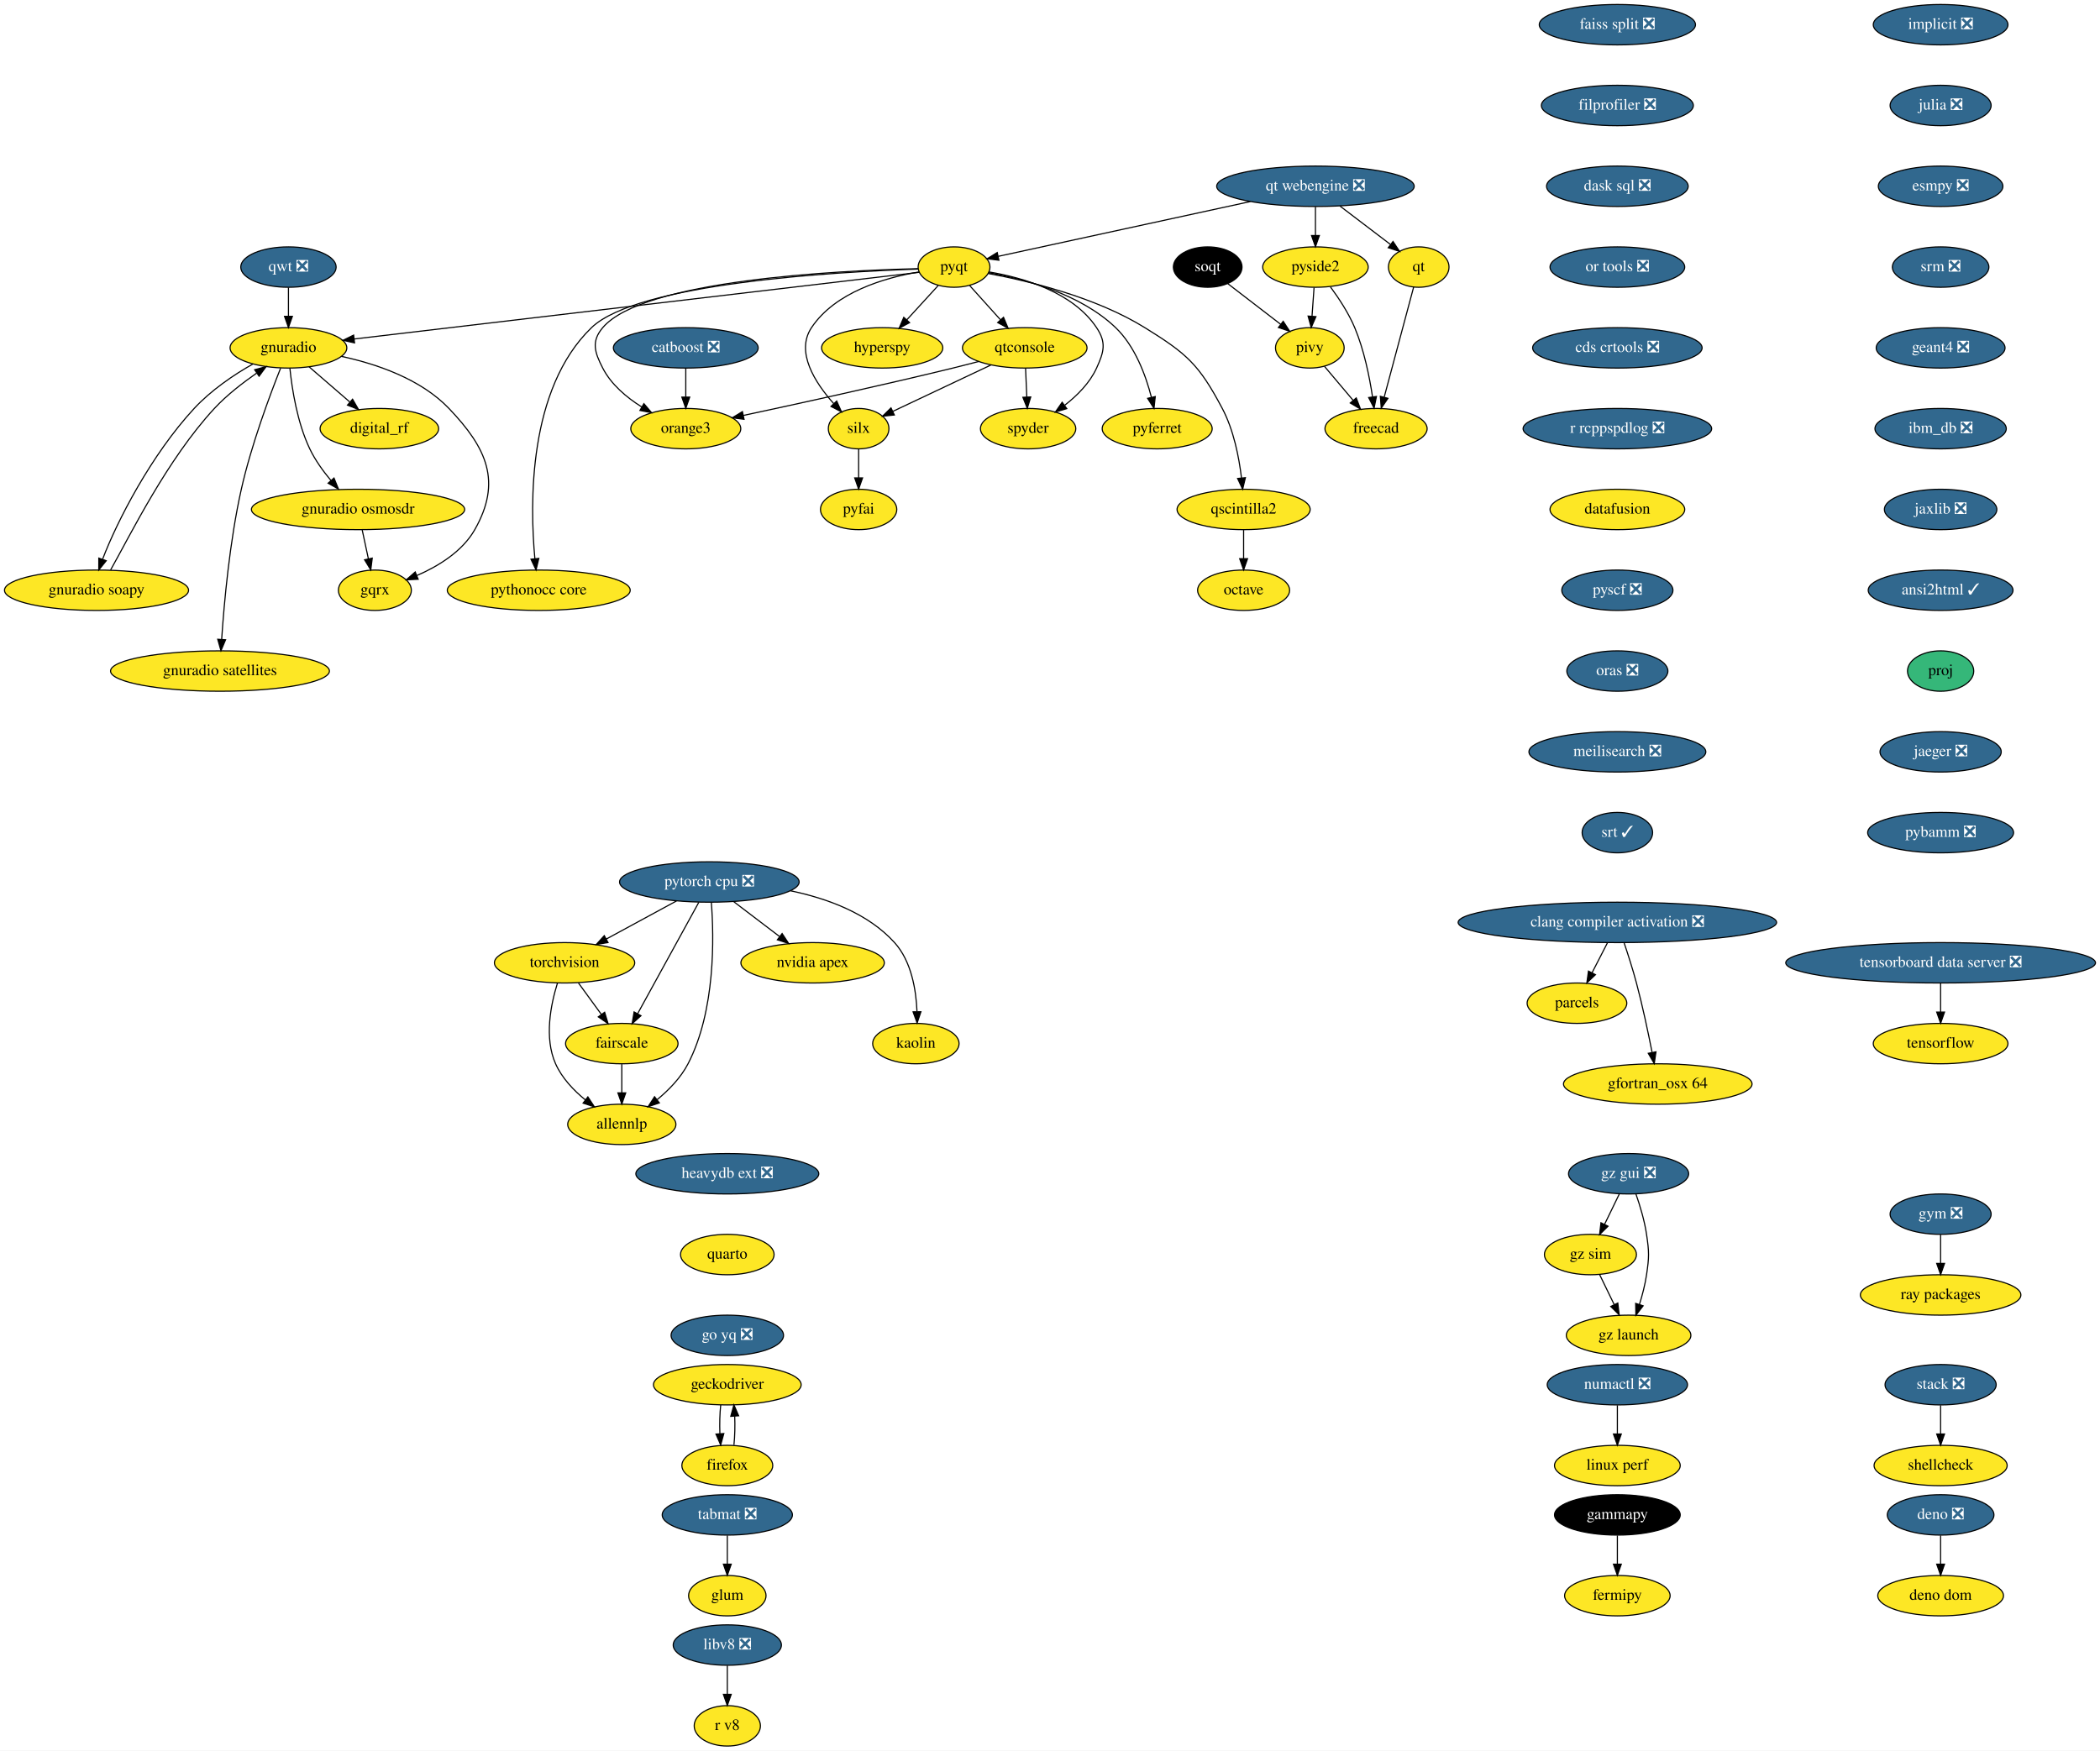
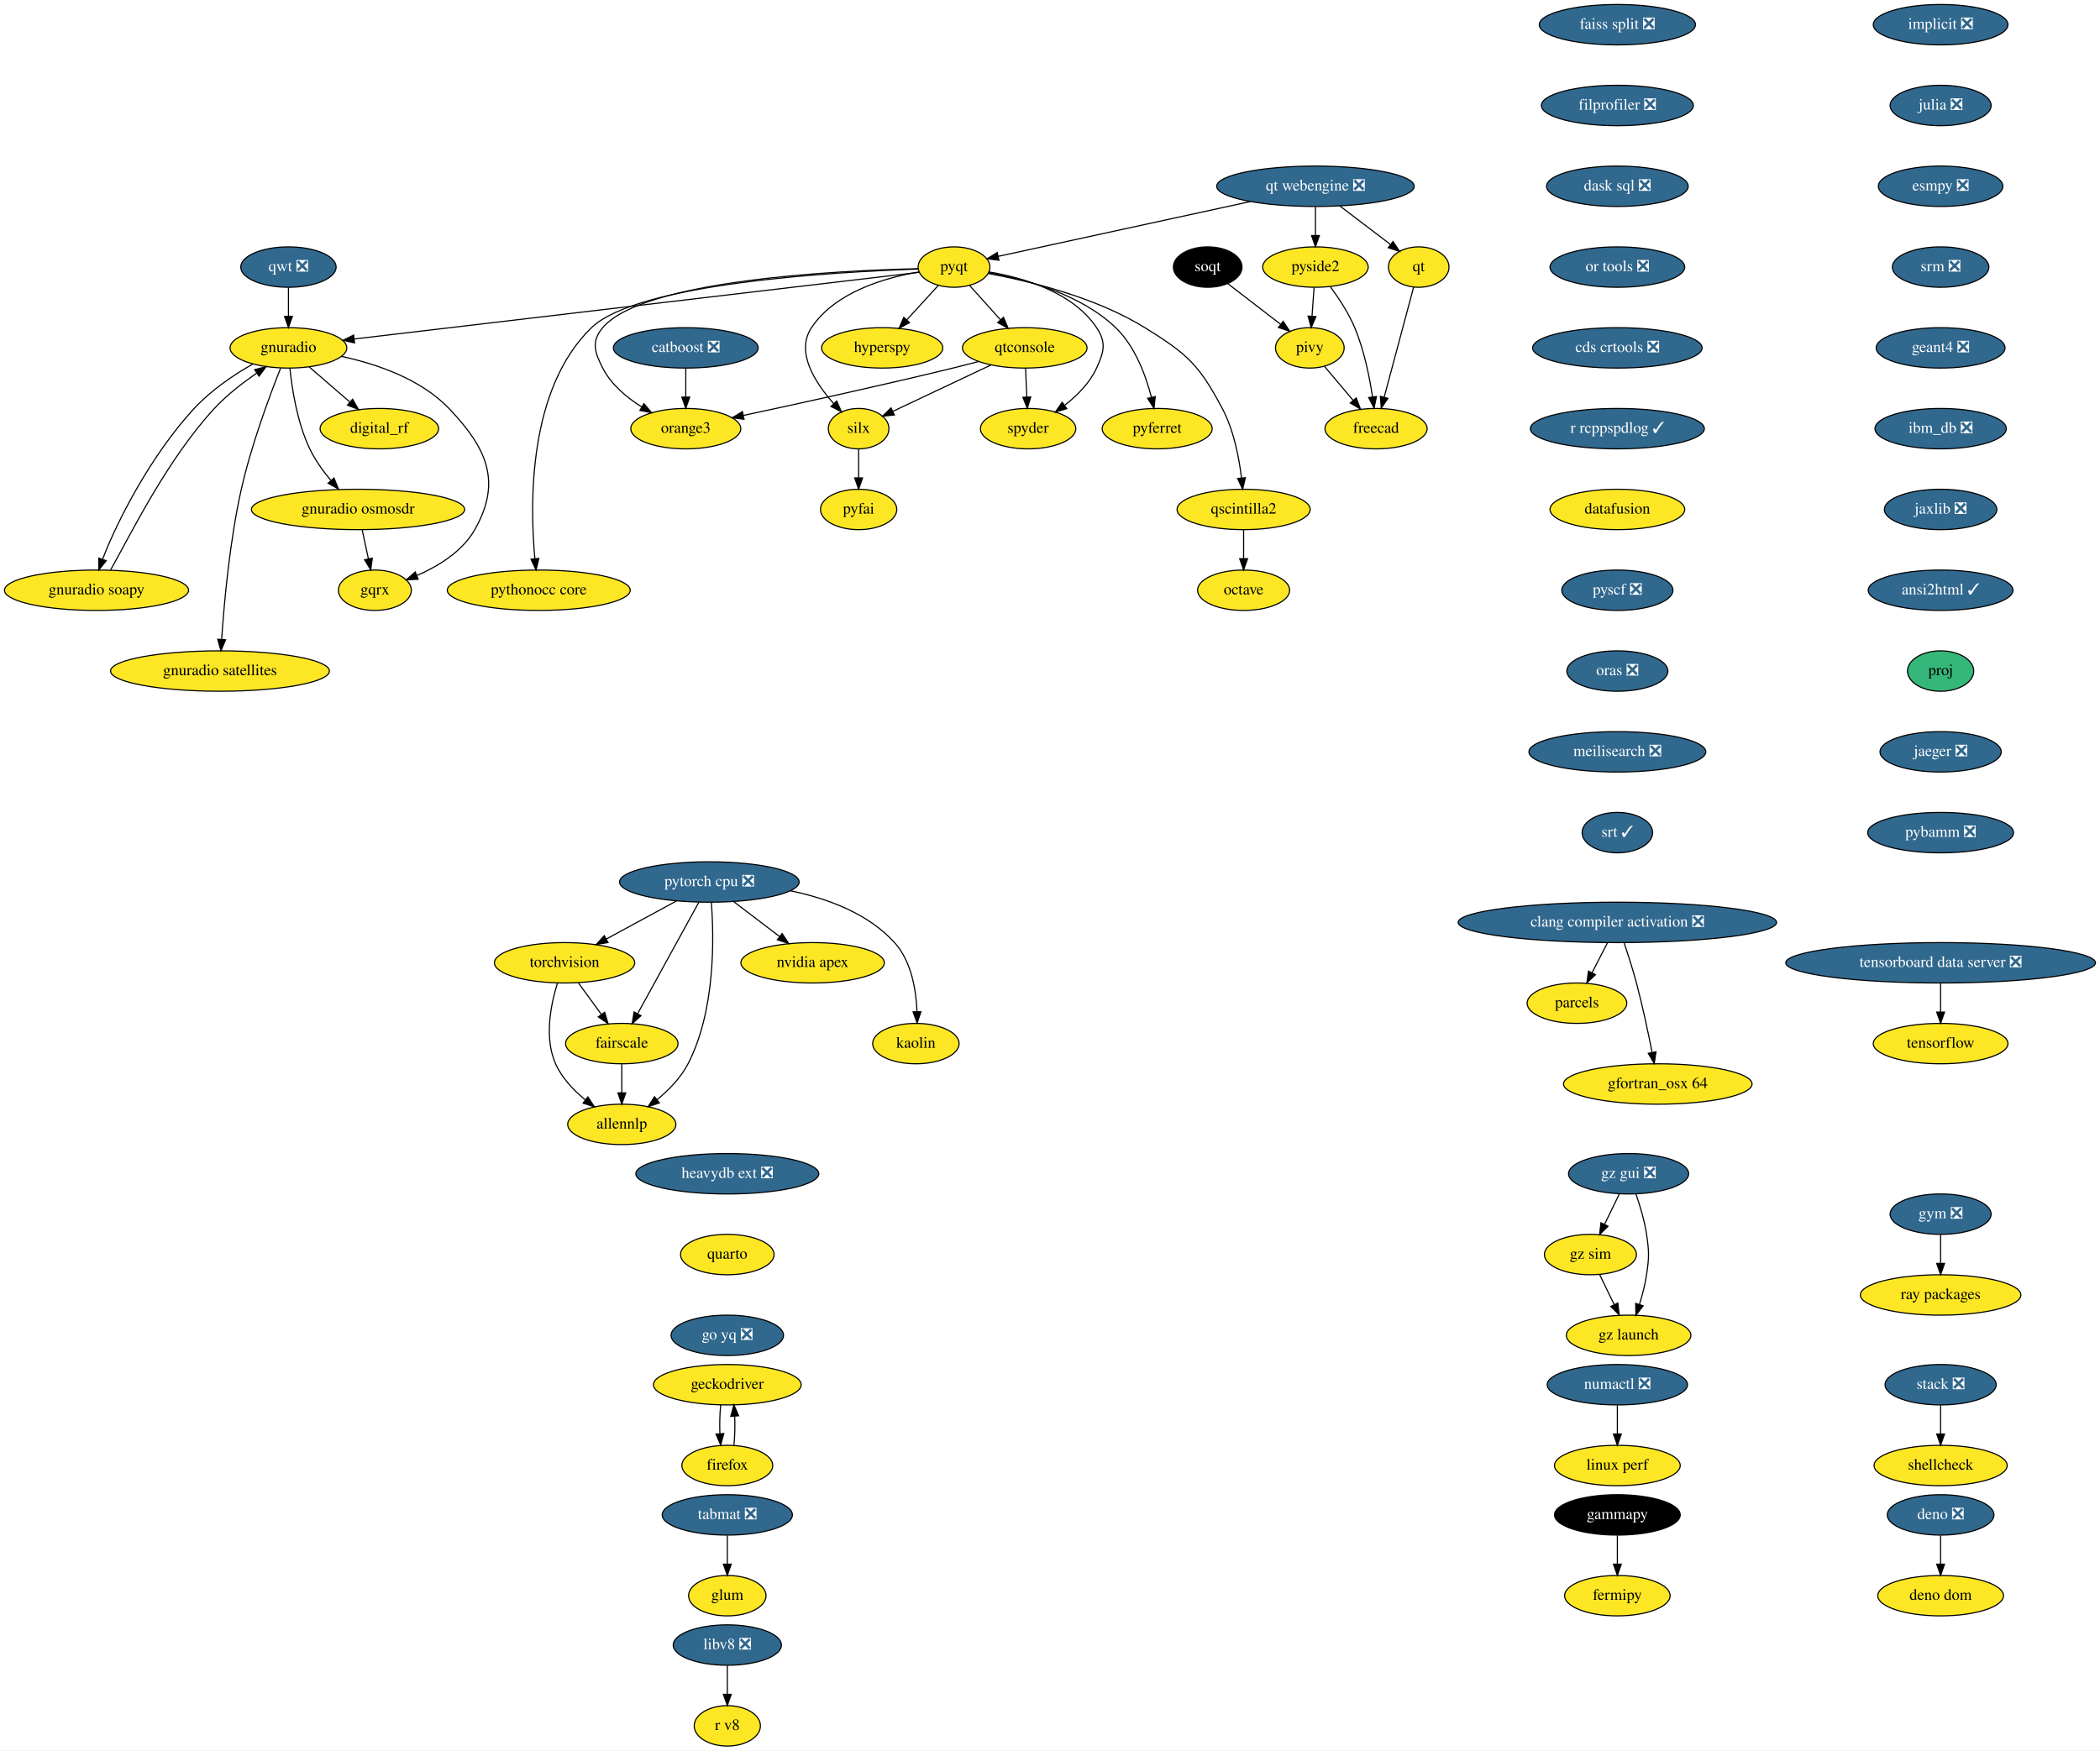
<svg xmlns="http://www.w3.org/2000/svg" xmlns:xlink="http://www.w3.org/1999/xlink" width="1871pt" height="1560pt" viewBox="0.00 0.00 1871.00 1560.00">
  <g id="graph0" class="graph" transform="scale(1 1) rotate(0) translate(4 1556)">
    <polygon fill="white" stroke="none" points="-4,4 -4,-1556 1867,-1556 1867,4 -4,4" />
    <g id="node1" class="node">
      <g id="a_node1">
        <a xlink:href="https://github.com/conda-forge/fermipy-feedstock" xlink:title="fermipy">
          <ellipse fill="#fde725" stroke="black" cx="1437" cy="-134" rx="47" ry="18" />
          <text text-anchor="middle" x="1437" y="-130.3" font-family="Times,serif" font-size="14.00">fermipy</text>
        </a>
      </g>
    </g>
    <g id="node2" class="node">
      <g id="a_node2">
        <a xlink:href="https://github.com/conda-forge/gammapy-feedstock" xlink:title="gammapy">
          <ellipse fill="#000000" stroke="black" cx="1437" cy="-206" rx="56" ry="18" />
          <text text-anchor="middle" x="1437" y="-202.3" font-family="Times,serif" font-size="14.00" fill="white">gammapy</text>
        </a>
      </g>
    </g>
    <g id="edge1" class="edge">
      <path fill="none" stroke="black" d="M1437,-187.7C1437,-179.98 1437,-170.71 1437,-162.11" />
      <polygon fill="black" stroke="black" points="1440.5,-162.1 1437,-152.1 1433.5,-162.1 1440.5,-162.1" />
    </g>
    <g id="node3" class="node">
      <g id="a_node3">
        <a xlink:href="https://github.com/conda-forge/hyperspy-feedstock" xlink:title="hyperspy">
          <ellipse fill="#fde725" stroke="black" cx="782" cy="-1246" rx="54" ry="18" />
          <text text-anchor="middle" x="782" y="-1242.3" font-family="Times,serif" font-size="14.00">hyperspy</text>
        </a>
      </g>
    </g>
    <g id="node4" class="node">
      <g id="a_node4">
        <a xlink:href="https://github.com/conda-forge/implicit-feedstock/pull/52" xlink:title="implicit ❎">
          <ellipse fill="#31688e" stroke="black" cx="1725" cy="-1534" rx="60" ry="18" />
          <text text-anchor="middle" x="1725" y="-1530.3" font-family="Times,serif" font-size="14.00" fill="white">implicit ❎</text>
        </a>
      </g>
    </g>
    <g id="node5" class="node">
      <g id="a_node5">
        <a xlink:href="https://github.com/conda-forge/julia-feedstock/pull/218" xlink:title="julia ❎">
          <ellipse fill="#31688e" stroke="black" cx="1725" cy="-1462" rx="45" ry="18" />
          <text text-anchor="middle" x="1725" y="-1458.3" font-family="Times,serif" font-size="14.00" fill="white">julia ❎</text>
        </a>
      </g>
    </g>
    <g id="node6" class="node">
      <g id="a_node6">
        <a xlink:href="https://github.com/conda-forge/esmpy-feedstock/pull/63" xlink:title="esmpy ❎">
          <ellipse fill="#31688e" stroke="black" cx="1725" cy="-1390" rx="55.49" ry="18" />
          <text text-anchor="middle" x="1725" y="-1386.3" font-family="Times,serif" font-size="14.00" fill="white">esmpy ❎</text>
        </a>
      </g>
    </g>
    <g id="node33" class="node">
      <g id="a_node33">
        <a xlink:href="https://github.com/conda-forge/srm-feedstock/pull/5" xlink:title="srm ❎">
          <ellipse fill="#31688e" stroke="black" cx="1725" cy="-1318" rx="43" ry="18" />
          <text text-anchor="middle" x="1725" y="-1314.3" font-family="Times,serif" font-size="14.00" fill="white">srm ❎</text>
        </a>
      </g>
    </g>
    <g id="node7" class="node">
      <g id="a_node7">
        <a xlink:href="https://github.com/conda-forge/octave-feedstock" xlink:title="octave">
          <ellipse fill="#fde725" stroke="black" cx="1104" cy="-1030" rx="41" ry="18" />
          <text text-anchor="middle" x="1104" y="-1026.3" font-family="Times,serif" font-size="14.00">octave</text>
        </a>
      </g>
    </g>
    <g id="node8" class="node">
      <g id="a_node8">
        <a xlink:href="https://github.com/conda-forge/orange3-feedstock" xlink:title="orange3">
          <ellipse fill="#fde725" stroke="black" cx="607" cy="-1174" rx="48.99" ry="18" />
          <text text-anchor="middle" x="607" y="-1170.3" font-family="Times,serif" font-size="14.00">orange3</text>
        </a>
      </g>
    </g>
    <g id="node9" class="node">
      <g id="a_node9">
        <a xlink:href="https://github.com/conda-forge/parcels-feedstock" xlink:title="parcels">
          <ellipse fill="#fde725" stroke="black" cx="1401" cy="-662" rx="44.39" ry="18" />
          <text text-anchor="middle" x="1401" y="-658.3" font-family="Times,serif" font-size="14.00">parcels</text>
        </a>
      </g>
    </g>
    <g id="node10" class="node">
      <g id="a_node10">
        <a xlink:href="https://github.com/conda-forge/pyfai-feedstock" xlink:title="pyfai">
          <ellipse fill="#fde725" stroke="black" cx="761" cy="-1102" rx="34" ry="18" />
          <text text-anchor="middle" x="761" y="-1098.3" font-family="Times,serif" font-size="14.00">pyfai</text>
        </a>
      </g>
    </g>
    <g id="node11" class="node">
      <g id="a_node11">
        <a xlink:href="https://github.com/conda-forge/pyferret-feedstock" xlink:title="pyferret">
          <ellipse fill="#fde725" stroke="black" cx="1027" cy="-1174" rx="48.99" ry="18" />
          <text text-anchor="middle" x="1027" y="-1170.3" font-family="Times,serif" font-size="14.00">pyferret</text>
        </a>
      </g>
    </g>
    <g id="node12" class="node">
      <g id="a_node12">
        <a xlink:href="https://github.com/conda-forge/pyqt-feedstock" xlink:title="pyqt">
          <ellipse fill="#fde725" stroke="black" cx="846" cy="-1318" rx="32" ry="18" />
          <text text-anchor="middle" x="846" y="-1314.3" font-family="Times,serif" font-size="14.00">pyqt</text>
        </a>
      </g>
    </g>
    <g id="edge4" class="edge">
      <path fill="none" stroke="black" d="M831.8,-1301.46C823.58,-1292.48 813.07,-1280.98 803.82,-1270.87" />
      <polygon fill="black" stroke="black" points="806.39,-1268.49 797.06,-1263.47 801.22,-1273.21 806.39,-1268.49" />
    </g>
    <g id="edge5" class="edge">
      <path fill="none" stroke="black" d="M814.09,-1316.58C741.74,-1314.87 568.79,-1306.36 533,-1264 522.67,-1251.78 525.69,-1242.23 533,-1228 540.52,-1213.36 554.18,-1201.85 567.73,-1193.36" />
      <polygon fill="black" stroke="black" points="569.68,-1196.28 576.55,-1188.21 566.15,-1190.23 569.68,-1196.28" />
    </g>
    <g id="edge6" class="edge">
      <path fill="none" stroke="black" d="M876.8,-1313C908.86,-1307.33 958.67,-1294.06 990,-1264 1007.3,-1247.4 1016.82,-1221.51 1021.86,-1201.93" />
      <polygon fill="black" stroke="black" points="1025.29,-1202.6 1024.15,-1192.07 1018.48,-1201.01 1025.29,-1202.6" />
    </g>
    <g id="node13" class="node">
      <g id="a_node13">
        <a xlink:href="https://github.com/conda-forge/qscintilla2-feedstock" xlink:title="qscintilla2">
          <ellipse fill="#fde725" stroke="black" cx="1104" cy="-1102" rx="59.29" ry="18" />
          <text text-anchor="middle" x="1104" y="-1098.3" font-family="Times,serif" font-size="14.00">qscintilla2</text>
        </a>
      </g>
    </g>
    <g id="edge7" class="edge">
      <path fill="none" stroke="black" d="M876.48,-1312.27C912.08,-1305.71 971.71,-1291.42 1016,-1264 1053.68,-1240.67 1064.25,-1231.16 1085,-1192 1095.2,-1172.74 1099.93,-1148.4 1102.11,-1130.04" />
      <polygon fill="black" stroke="black" points="1105.6,-1130.31 1103.13,-1120.01 1098.64,-1129.61 1105.6,-1130.31" />
    </g>
    <g id="node14" class="node">
      <g id="a_node14">
        <a xlink:href="https://github.com/conda-forge/qtconsole-feedstock" xlink:title="qtconsole">
          <ellipse fill="#fde725" stroke="black" cx="909" cy="-1246" rx="55.49" ry="18" />
          <text text-anchor="middle" x="909" y="-1242.3" font-family="Times,serif" font-size="14.00">qtconsole</text>
        </a>
      </g>
    </g>
    <g id="edge8" class="edge">
      <path fill="none" stroke="black" d="M859.98,-1301.46C867.99,-1292.57 878.22,-1281.21 887.25,-1271.16" />
      <polygon fill="black" stroke="black" points="890.09,-1273.24 894.18,-1263.47 884.89,-1268.56 890.09,-1273.24" />
    </g>
    <g id="node15" class="node">
      <g id="a_node15">
        <a xlink:href="https://github.com/conda-forge/silx-feedstock" xlink:title="silx">
          <ellipse fill="#fde725" stroke="black" cx="761" cy="-1174" rx="27" ry="18" />
          <text text-anchor="middle" x="761" y="-1170.3" font-family="Times,serif" font-size="14.00">silx</text>
        </a>
      </g>
    </g>
    <g id="edge9" class="edge">
      <path fill="none" stroke="black" d="M814.76,-1313.65C784.51,-1308.56 740.2,-1295.81 719,-1264 704.58,-1242.35 722.16,-1214.97 738.79,-1196.34" />
      <polygon fill="black" stroke="black" points="741.46,-1198.61 745.76,-1188.93 736.36,-1193.81 741.46,-1198.61" />
    </g>
    <g id="node16" class="node">
      <g id="a_node16">
        <a xlink:href="https://github.com/conda-forge/spyder-feedstock" xlink:title="spyder">
          <ellipse fill="#fde725" stroke="black" cx="912" cy="-1174" rx="42.49" ry="18" />
          <text text-anchor="middle" x="912" y="-1170.3" font-family="Times,serif" font-size="14.00">spyder</text>
        </a>
      </g>
    </g>
    <g id="edge10" class="edge">
      <path fill="none" stroke="black" d="M877.24,-1313.65C907.49,-1308.56 951.8,-1295.81 973,-1264 981.87,-1250.68 979.64,-1242.56 973,-1228 966.97,-1214.78 955.83,-1203.58 944.71,-1194.93" />
      <polygon fill="black" stroke="black" points="946.44,-1191.86 936.29,-1188.82 942.33,-1197.52 946.44,-1191.86" />
    </g>
    <g id="node17" class="node">
      <g id="a_node17">
        <a xlink:href="https://github.com/conda-forge/gnuradio-feedstock" xlink:title="gnuradio">
          <ellipse fill="#fde725" stroke="black" cx="253" cy="-1246" rx="52" ry="18" />
          <text text-anchor="middle" x="253" y="-1242.3" font-family="Times,serif" font-size="14.00">gnuradio</text>
        </a>
      </g>
    </g>
    <g id="edge11" class="edge">
      <path fill="none" stroke="black" d="M814.95,-1313.34C720.5,-1302.19 435.51,-1268.54 311.6,-1253.92" />
      <polygon fill="black" stroke="black" points="311.88,-1250.43 301.54,-1252.73 311.06,-1257.38 311.88,-1250.43" />
    </g>
    <g id="node18" class="node">
      <g id="a_node18">
        <a xlink:href="https://github.com/conda-forge/pythonocc-core-feedstock" xlink:title="pythonocc core">
          <ellipse fill="#fde725" stroke="black" cx="476" cy="-1030" rx="81.49" ry="18" />
          <text text-anchor="middle" x="476" y="-1026.3" font-family="Times,serif" font-size="14.00">pythonocc core</text>
        </a>
      </g>
    </g>
    <g id="edge12" class="edge">
      <path fill="none" stroke="black" d="M813.92,-1316.22C740.66,-1313.76 564.21,-1303.74 523,-1264 466.38,-1209.41 468.02,-1106.96 472.55,-1058.17" />
      <polygon fill="black" stroke="black" points="476.05,-1058.38 473.6,-1048.07 469.08,-1057.65 476.05,-1058.38" />
    </g>
    <g id="edge13" class="edge">
      <path fill="none" stroke="black" d="M1104,-1083.7C1104,-1075.98 1104,-1066.71 1104,-1058.11" />
      <polygon fill="black" stroke="black" points="1107.5,-1058.1 1104,-1048.1 1100.5,-1058.1 1107.5,-1058.1" />
    </g>
    <g id="edge14" class="edge">
      <path fill="none" stroke="black" d="M868.09,-1233.87C860.43,-1231.86 852.48,-1229.83 845,-1228 780.88,-1212.35 706.59,-1196.11 658.29,-1185.79" />
      <polygon fill="black" stroke="black" points="658.9,-1182.35 648.39,-1183.69 657.45,-1189.19 658.9,-1182.35" />
    </g>
    <g id="edge15" class="edge">
      <path fill="none" stroke="black" d="M879.05,-1230.83C853.59,-1218.79 817.18,-1201.57 791.54,-1189.45" />
      <polygon fill="black" stroke="black" points="792.83,-1186.18 782.29,-1185.07 789.84,-1192.51 792.83,-1186.18" />
    </g>
    <g id="edge16" class="edge">
      <path fill="none" stroke="black" d="M909.74,-1227.7C910.07,-1219.98 910.47,-1210.71 910.84,-1202.11" />
      <polygon fill="black" stroke="black" points="914.34,-1202.25 911.27,-1192.1 907.34,-1201.95 914.34,-1202.25" />
    </g>
    <g id="edge17" class="edge">
      <path fill="none" stroke="black" d="M761,-1155.7C761,-1147.98 761,-1138.71 761,-1130.11" />
      <polygon fill="black" stroke="black" points="764.5,-1130.1 761,-1120.1 757.5,-1130.1 764.5,-1130.1" />
    </g>
    <g id="node19" class="node">
      <g id="a_node19">
        <a xlink:href="https://github.com/conda-forge/digital_rf-feedstock" xlink:title="digital_rf">
          <ellipse fill="#fde725" stroke="black" cx="334" cy="-1174" rx="52.79" ry="18" />
          <text text-anchor="middle" x="334" y="-1170.3" font-family="Times,serif" font-size="14.00">digital_rf</text>
        </a>
      </g>
    </g>
    <g id="edge18" class="edge">
      <path fill="none" stroke="black" d="M271.38,-1229.12C282.07,-1219.87 295.74,-1208.07 307.57,-1197.84" />
      <polygon fill="black" stroke="black" points="310.13,-1200.25 315.41,-1191.06 305.56,-1194.95 310.13,-1200.25" />
    </g>
    <g id="node20" class="node">
      <g id="a_node20">
        <a xlink:href="https://github.com/conda-forge/gnuradio-osmosdr-feedstock" xlink:title="gnuradio osmosdr">
          <ellipse fill="#fde725" stroke="black" cx="315" cy="-1102" rx="95" ry="18" />
          <text text-anchor="middle" x="315" y="-1098.3" font-family="Times,serif" font-size="14.00">gnuradio osmosdr</text>
        </a>
      </g>
    </g>
    <g id="edge19" class="edge">
      <path fill="none" stroke="black" d="M254.27,-1227.84C256.17,-1209.33 260.82,-1179.38 272,-1156 276.8,-1145.95 283.87,-1136.14 290.9,-1127.75" />
      <polygon fill="black" stroke="black" points="293.58,-1129.99 297.55,-1120.17 288.32,-1125.38 293.58,-1129.99" />
    </g>
    <g id="node21" class="node">
      <g id="a_node21">
        <a xlink:href="https://github.com/conda-forge/gnuradio-soapy-feedstock" xlink:title="gnuradio soapy">
          <ellipse fill="#fde725" stroke="black" cx="82" cy="-1030" rx="82" ry="18" />
          <text text-anchor="middle" x="82" y="-1026.3" font-family="Times,serif" font-size="14.00">gnuradio soapy</text>
        </a>
      </g>
    </g>
    <g id="edge20" class="edge">
      <path fill="none" stroke="black" d="M221.44,-1231.68C204.27,-1222.08 183.84,-1208.03 169,-1192 130.74,-1150.66 100.33,-1091.62 87.43,-1057.71" />
      <polygon fill="black" stroke="black" points="90.64,-1056.3 84,-1048.04 84.04,-1058.64 90.64,-1056.3" />
    </g>
    <g id="node22" class="node">
      <g id="a_node22">
        <a xlink:href="https://github.com/conda-forge/gqrx-feedstock" xlink:title="gqrx">
          <ellipse fill="#fde725" stroke="black" cx="330" cy="-1030" rx="32.5" ry="18" />
          <text text-anchor="middle" x="330" y="-1026.3" font-family="Times,serif" font-size="14.00">gqrx</text>
        </a>
      </g>
    </g>
    <g id="edge21" class="edge">
      <path fill="none" stroke="black" d="M300.39,-1238.37C331.47,-1231.66 370.85,-1218.32 396,-1192 429.9,-1156.51 443.25,-1126.67 419,-1084 407.9,-1064.47 386.45,-1051.38 367.38,-1043.1" />
      <polygon fill="black" stroke="black" points="368.57,-1039.8 357.99,-1039.3 365.95,-1046.29 368.57,-1039.8" />
    </g>
    <g id="node23" class="node">
      <g id="a_node23">
        <a xlink:href="https://github.com/conda-forge/gnuradio-satellites-feedstock" xlink:title="gnuradio satellites">
          <ellipse fill="#fde725" stroke="black" cx="192" cy="-958" rx="97.5" ry="18" />
          <text text-anchor="middle" x="192" y="-954.3" font-family="Times,serif" font-size="14.00">gnuradio satellites</text>
        </a>
      </g>
    </g>
    <g id="edge22" class="edge">
      <path fill="none" stroke="black" d="M246.01,-1227.93C236.56,-1204.16 219.88,-1159.54 211,-1120 200.59,-1073.61 195.64,-1018.35 193.49,-986.12" />
      <polygon fill="black" stroke="black" points="196.98,-985.88 192.86,-976.12 189.99,-986.32 196.98,-985.88" />
    </g>
    <g id="edge52" class="edge">
      <path fill="none" stroke="black" d="M318.71,-1083.7C320.36,-1075.98 322.35,-1066.71 324.19,-1058.11" />
      <polygon fill="black" stroke="black" points="327.66,-1058.62 326.33,-1048.1 320.82,-1057.15 327.66,-1058.62" />
    </g>
    <g id="edge53" class="edge">
      <path fill="none" stroke="black" d="M94.52,-1048.04C112.12,-1079.21 144.78,-1146.38 187,-1192 198.09,-1203.98 212.3,-1214.85 224.79,-1223.59" />
      <polygon fill="black" stroke="black" points="222.88,-1226.52 233.1,-1229.29 226.83,-1220.75 222.88,-1226.52" />
    </g>
    <g id="node24" class="node">
      <g id="a_node24">
        <a xlink:href="https://github.com/conda-forge/qt-feedstock" xlink:title="qt">
          <ellipse fill="#fde725" stroke="black" cx="1260" cy="-1318" rx="27" ry="18" />
          <text text-anchor="middle" x="1260" y="-1314.3" font-family="Times,serif" font-size="14.00">qt</text>
        </a>
      </g>
    </g>
    <g id="node25" class="node">
      <g id="a_node25">
        <a xlink:href="https://github.com/conda-forge/freecad-feedstock" xlink:title="freecad">
          <ellipse fill="#fde725" stroke="black" cx="1222" cy="-1174" rx="45.5" ry="18" />
          <text text-anchor="middle" x="1222" y="-1170.3" font-family="Times,serif" font-size="14.00">freecad</text>
        </a>
      </g>
    </g>
    <g id="edge23" class="edge">
      <path fill="none" stroke="black" d="M1255.49,-1300.15C1249.01,-1275.94 1237,-1231.05 1229.26,-1202.13" />
      <polygon fill="black" stroke="black" points="1232.59,-1201.02 1226.62,-1192.27 1225.83,-1202.83 1232.59,-1201.02" />
    </g>
    <g id="node26" class="node">
      <g id="a_node26">
        <a xlink:href="https://github.com/conda-forge/stack-feedstock/pull/35" xlink:title="stack ❎">
          <ellipse fill="#31688e" stroke="black" cx="1725" cy="-322" rx="49.5" ry="18" />
          <text text-anchor="middle" x="1725" y="-318.3" font-family="Times,serif" font-size="14.00" fill="white">stack ❎</text>
        </a>
      </g>
    </g>
    <g id="node27" class="node">
      <g id="a_node27">
        <a xlink:href="https://github.com/conda-forge/shellcheck-feedstock" xlink:title="shellcheck">
          <ellipse fill="#fde725" stroke="black" cx="1725" cy="-250" rx="59.29" ry="18" />
          <text text-anchor="middle" x="1725" y="-246.3" font-family="Times,serif" font-size="14.00">shellcheck</text>
        </a>
      </g>
    </g>
    <g id="edge24" class="edge">
      <path fill="none" stroke="black" d="M1725,-303.7C1725,-295.98 1725,-286.71 1725,-278.11" />
      <polygon fill="black" stroke="black" points="1728.5,-278.1 1725,-268.1 1721.5,-278.1 1728.5,-278.1" />
    </g>
    <g id="node28" class="node">
      <g id="a_node28">
        <a xlink:href="https://github.com/conda-forge/torchvision-feedstock" xlink:title="torchvision">
          <ellipse fill="#fde725" stroke="black" cx="499" cy="-698" rx="62.5" ry="18" />
          <text text-anchor="middle" x="499" y="-694.3" font-family="Times,serif" font-size="14.00">torchvision</text>
        </a>
      </g>
    </g>
    <g id="node29" class="node">
      <g id="a_node29">
        <a xlink:href="https://github.com/conda-forge/allennlp-feedstock" xlink:title="allennlp">
          <ellipse fill="#fde725" stroke="black" cx="550" cy="-554" rx="48.19" ry="18" />
          <text text-anchor="middle" x="550" y="-550.3" font-family="Times,serif" font-size="14.00">allennlp</text>
        </a>
      </g>
    </g>
    <g id="edge25" class="edge">
      <path fill="none" stroke="black" d="M492.63,-679.78C486.84,-661.23 480.64,-631.24 491,-608 496.68,-595.27 507.08,-584.33 517.6,-575.74" />
      <polygon fill="black" stroke="black" points="519.76,-578.5 525.58,-569.64 515.51,-572.93 519.76,-578.5" />
    </g>
    <g id="node30" class="node">
      <g id="a_node30">
        <a xlink:href="https://github.com/conda-forge/fairscale-feedstock" xlink:title="fairscale">
          <ellipse fill="#fde725" stroke="black" cx="550" cy="-626" rx="50.09" ry="18" />
          <text text-anchor="middle" x="550" y="-622.3" font-family="Times,serif" font-size="14.00">fairscale</text>
        </a>
      </g>
    </g>
    <g id="edge26" class="edge">
      <path fill="none" stroke="black" d="M511.35,-680.05C517.48,-671.63 525.02,-661.28 531.81,-651.97" />
      <polygon fill="black" stroke="black" points="534.71,-653.93 537.77,-643.79 529.05,-649.81 534.71,-653.93" />
    </g>
    <g id="edge27" class="edge">
      <path fill="none" stroke="black" d="M550,-607.7C550,-599.98 550,-590.71 550,-582.11" />
      <polygon fill="black" stroke="black" points="553.5,-582.1 550,-572.1 546.5,-582.1 553.5,-582.1" />
    </g>
    <g id="node31" class="node">
      <g id="a_node31">
        <a xlink:href="https://github.com/conda-forge/qwt-feedstock/pull/41" xlink:title="qwt ❎">
          <ellipse fill="#31688e" stroke="black" cx="253" cy="-1318" rx="42.49" ry="18" />
          <text text-anchor="middle" x="253" y="-1314.3" font-family="Times,serif" font-size="14.00" fill="white">qwt ❎</text>
        </a>
      </g>
    </g>
    <g id="edge28" class="edge">
      <path fill="none" stroke="black" d="M253,-1299.7C253,-1291.98 253,-1282.71 253,-1274.11" />
      <polygon fill="black" stroke="black" points="256.5,-1274.1 253,-1264.1 249.5,-1274.1 256.5,-1274.1" />
    </g>
    <g id="node32" class="node">
      <g id="a_node32">
        <a xlink:href="https://github.com/conda-forge/pivy-feedstock" xlink:title="pivy">
          <ellipse fill="#fde725" stroke="black" cx="1163" cy="-1246" rx="30.59" ry="18" />
          <text text-anchor="middle" x="1163" y="-1242.3" font-family="Times,serif" font-size="14.00">pivy</text>
        </a>
      </g>
    </g>
    <g id="edge29" class="edge">
      <path fill="none" stroke="black" d="M1176.09,-1229.46C1183.59,-1220.57 1193.17,-1209.21 1201.63,-1199.16" />
      <polygon fill="black" stroke="black" points="1204.35,-1201.37 1208.12,-1191.47 1199,-1196.86 1204.35,-1201.37" />
    </g>
    <g id="node40" class="node">
      <g id="a_node40">
        <a xlink:href="https://github.com/conda-forge/geant4-feedstock/pull/45" xlink:title="geant4 ❎">
          <ellipse fill="#31688e" stroke="black" cx="1725" cy="-1246" rx="57.39" ry="18" />
          <text text-anchor="middle" x="1725" y="-1242.3" font-family="Times,serif" font-size="14.00" fill="white">geant4 ❎</text>
        </a>
      </g>
    </g>
    <g id="node34" class="node">
      <g id="a_node34">
        <a xlink:href="https://github.com/conda-forge/geckodriver-feedstock" xlink:title="geckodriver">
          <ellipse fill="#fde725" stroke="black" cx="644" cy="-322" rx="65.79" ry="18" />
          <text text-anchor="middle" x="644" y="-318.3" font-family="Times,serif" font-size="14.00">geckodriver</text>
        </a>
      </g>
    </g>
    <g id="node35" class="node">
      <g id="a_node35">
        <a xlink:href="https://github.com/conda-forge/firefox-feedstock" xlink:title="firefox">
          <ellipse fill="#fde725" stroke="black" cx="644" cy="-250" rx="40.5" ry="18" />
          <text text-anchor="middle" x="644" y="-246.3" font-family="Times,serif" font-size="14.00">firefox</text>
        </a>
      </g>
    </g>
    <g id="edge31" class="edge">
      <path fill="none" stroke="black" d="M638.12,-304.05C637.3,-296.35 637.06,-287.03 637.39,-278.36" />
      <polygon fill="black" stroke="black" points="640.89,-278.49 638.09,-268.28 633.91,-278.01 640.89,-278.49" />
    </g>
    <g id="edge32" class="edge">
      <path fill="none" stroke="black" d="M649.91,-268.28C650.71,-276.03 650.94,-285.36 650.59,-294.01" />
      <polygon fill="black" stroke="black" points="647.09,-293.83 649.88,-304.05 654.08,-294.33 647.09,-293.83" />
    </g>
    <g id="node36" class="node">
      <g id="a_node36">
        <a xlink:href="https://github.com/conda-forge/tensorflow-feedstock" xlink:title="tensorflow">
          <ellipse fill="#fde725" stroke="black" cx="1725" cy="-626" rx="60" ry="18" />
          <text text-anchor="middle" x="1725" y="-622.3" font-family="Times,serif" font-size="14.00">tensorflow</text>
        </a>
      </g>
    </g>
    <g id="node37" class="node">
      <g id="a_node37">
        <a xlink:href="https://github.com/conda-forge/pyside2-feedstock" xlink:title="pyside2">
          <ellipse fill="#fde725" stroke="black" cx="1168" cy="-1318" rx="47" ry="18" />
          <text text-anchor="middle" x="1168" y="-1314.3" font-family="Times,serif" font-size="14.00">pyside2</text>
        </a>
      </g>
    </g>
    <g id="edge33" class="edge">
      <path fill="none" stroke="black" d="M1181.41,-1300.26C1188.79,-1290.27 1197.54,-1277.02 1203,-1264 1211.28,-1244.24 1216.12,-1220.44 1218.84,-1202.42" />
      <polygon fill="black" stroke="black" points="1222.34,-1202.68 1220.24,-1192.3 1215.41,-1201.73 1222.34,-1202.68" />
    </g>
    <g id="edge34" class="edge">
      <path fill="none" stroke="black" d="M1166.76,-1299.7C1166.21,-1291.98 1165.55,-1282.71 1164.94,-1274.11" />
      <polygon fill="black" stroke="black" points="1168.43,-1273.83 1164.22,-1264.1 1161.44,-1274.33 1168.43,-1273.83" />
    </g>
    <g id="node38" class="node">
      <g id="a_node38">
        <a xlink:href="https://github.com/conda-forge/catboost-feedstock/pull/93" xlink:title="catboost ❎">
          <ellipse fill="#31688e" stroke="black" cx="607" cy="-1246" rx="64.5" ry="18" />
          <text text-anchor="middle" x="607" y="-1242.3" font-family="Times,serif" font-size="14.00" fill="white">catboost ❎</text>
        </a>
      </g>
    </g>
    <g id="edge35" class="edge">
      <path fill="none" stroke="black" d="M607,-1227.7C607,-1219.98 607,-1210.71 607,-1202.11" />
      <polygon fill="black" stroke="black" points="610.5,-1202.1 607,-1192.1 603.5,-1202.1 610.5,-1202.1" />
    </g>
    <g id="node39" class="node">
      <g id="a_node39">
        <a xlink:href="https://github.com/conda-forge/soqt-feedstock" xlink:title="soqt">
          <ellipse fill="#000000" stroke="black" cx="1072" cy="-1318" rx="30.59" ry="18" />
          <text text-anchor="middle" x="1072" y="-1314.3" font-family="Times,serif" font-size="14.00" fill="white">soqt</text>
        </a>
      </g>
    </g>
    <g id="edge36" class="edge">
      <path fill="none" stroke="black" d="M1089.98,-1303.17C1103.44,-1292.82 1122.05,-1278.5 1137.11,-1266.91" />
      <polygon fill="black" stroke="black" points="1139.27,-1269.67 1145.06,-1260.8 1135,-1264.12 1139.27,-1269.67" />
    </g>
    <g id="node45" class="node">
      <g id="a_node45">
        <a xlink:href="https://github.com/conda-forge/ibm_db-feedstock/pull/48" xlink:title="ibm_db ❎">
          <ellipse fill="#31688e" stroke="black" cx="1725" cy="-1174" rx="58.5" ry="18" />
          <text text-anchor="middle" x="1725" y="-1170.3" font-family="Times,serif" font-size="14.00" fill="white">ibm_db ❎</text>
        </a>
      </g>
    </g>
    <g id="node41" class="node">
      <g id="a_node41">
        <a xlink:href="https://github.com/conda-forge/pytorch-cpu-feedstock/pull/119" xlink:title="pytorch cpu ❎">
          <ellipse fill="#31688e" stroke="black" cx="628" cy="-770" rx="80" ry="18" />
          <text text-anchor="middle" x="628" y="-766.3" font-family="Times,serif" font-size="14.00" fill="white">pytorch cpu ❎</text>
        </a>
      </g>
    </g>
    <g id="edge38" class="edge">
      <path fill="none" stroke="black" d="M598.73,-753.12C580.16,-743.04 555.98,-729.92 536.08,-719.12" />
      <polygon fill="black" stroke="black" points="537.73,-716.03 527.27,-714.34 534.39,-722.19 537.73,-716.03" />
    </g>
    <g id="edge39" class="edge">
      <path fill="none" stroke="black" d="M629.77,-751.88C632.15,-721.17 633.61,-655.48 609,-608 602.54,-595.53 591.86,-584.58 581.35,-575.93" />
      <polygon fill="black" stroke="black" points="583.46,-573.14 573.42,-569.76 579.17,-578.66 583.46,-573.14" />
    </g>
    <g id="edge40" class="edge">
      <path fill="none" stroke="black" d="M618.59,-751.87C605.05,-727.22 579.96,-681.54 564.17,-652.79" />
      <polygon fill="black" stroke="black" points="567.08,-650.83 559.2,-643.75 560.95,-654.2 567.08,-650.83" />
    </g>
    <g id="node42" class="node">
      <g id="a_node42">
        <a xlink:href="https://github.com/conda-forge/nvidia-apex-feedstock" xlink:title="nvidia apex">
          <ellipse fill="#fde725" stroke="black" cx="720" cy="-698" rx="63.89" ry="18" />
          <text text-anchor="middle" x="720" y="-694.3" font-family="Times,serif" font-size="14.00">nvidia apex</text>
        </a>
      </g>
    </g>
    <g id="edge41" class="edge">
      <path fill="none" stroke="black" d="M649.8,-752.41C661.92,-743.19 677.17,-731.59 690.36,-721.55" />
      <polygon fill="black" stroke="black" points="692.83,-724.07 698.67,-715.23 688.59,-718.5 692.83,-724.07" />
    </g>
    <g id="node43" class="node">
      <g id="a_node43">
        <a xlink:href="https://github.com/conda-forge/kaolin-feedstock" xlink:title="kaolin">
          <ellipse fill="#fde725" stroke="black" cx="812" cy="-626" rx="38.5" ry="18" />
          <text text-anchor="middle" x="812" y="-622.3" font-family="Times,serif" font-size="14.00">kaolin</text>
        </a>
      </g>
    </g>
    <g id="edge42" class="edge">
      <path fill="none" stroke="black" d="M700.23,-762.19C732.9,-755.42 769.39,-742.11 793,-716 808.02,-699.39 812.23,-673.89 813,-654.43" />
      <polygon fill="black" stroke="black" points="816.5,-654.38 813.12,-644.34 809.5,-654.3 816.5,-654.38" />
    </g>
    <g id="node44" class="node">
      <g id="a_node44">
        <a xlink:href="https://github.com/conda-forge/gfortran_osx-64-feedstock" xlink:title="gfortran_osx 64">
          <ellipse fill="#fde725" stroke="black" cx="1473" cy="-590" rx="84" ry="18" />
          <text text-anchor="middle" x="1473" y="-586.3" font-family="Times,serif" font-size="14.00">gfortran_osx 64</text>
        </a>
      </g>
    </g>
    <g id="node46" class="node">
      <g id="a_node46">
        <a xlink:href="https://github.com/conda-forge/jaxlib-feedstock/pull/155" xlink:title="jaxlib ❎">
          <ellipse fill="#31688e" stroke="black" cx="1725" cy="-1102" rx="50.09" ry="18" />
          <text text-anchor="middle" x="1725" y="-1098.3" font-family="Times,serif" font-size="14.00" fill="white">jaxlib ❎</text>
        </a>
      </g>
    </g>
    <g id="node47" class="node">
      <g id="a_node47">
        <a xlink:href="https://github.com/conda-forge/ansi2html-feedstock/pull/13" xlink:title="ansi2html ✓">
          <ellipse fill="#31688e" stroke="black" cx="1725" cy="-1030" rx="64.5" ry="18" />
          <text text-anchor="middle" x="1725" y="-1026.3" font-family="Times,serif" font-size="14.00" fill="white">ansi2html ✓</text>
        </a>
      </g>
    </g>
    <g id="node51" class="node">
      <g id="a_node51">
        <a xlink:href="https://github.com/conda-forge/proj-feedstock" xlink:title="proj">
          <ellipse fill="#35b779" stroke="black" cx="1725" cy="-958" rx="29.5" ry="18" />
          <text text-anchor="middle" x="1725" y="-954.3" font-family="Times,serif" font-size="14.00">proj</text>
        </a>
      </g>
    </g>
    <g id="node48" class="node">
      <g id="a_node48">
        <a xlink:href="https://github.com/conda-forge/libv8-feedstock/pull/81" xlink:title="libv8 ❎">
          <ellipse fill="#31688e" stroke="black" cx="644" cy="-90" rx="48.19" ry="18" />
          <text text-anchor="middle" x="644" y="-86.3" font-family="Times,serif" font-size="14.00" fill="white">libv8 ❎</text>
        </a>
      </g>
    </g>
    <g id="node49" class="node">
      <g id="a_node49">
        <a xlink:href="https://github.com/conda-forge/r-v8-feedstock" xlink:title="r v8">
          <ellipse fill="#fde725" stroke="black" cx="644" cy="-18" rx="29.5" ry="18" />
          <text text-anchor="middle" x="644" y="-14.3" font-family="Times,serif" font-size="14.00">r v8</text>
        </a>
      </g>
    </g>
    <g id="edge46" class="edge">
      <path fill="none" stroke="black" d="M644,-71.7C644,-63.98 644,-54.71 644,-46.11" />
      <polygon fill="black" stroke="black" points="647.5,-46.1 644,-36.1 640.5,-46.1 647.5,-46.1" />
    </g>
    <g id="node50" class="node">
      <g id="a_node50">
        <a xlink:href="https://github.com/conda-forge/clang-compiler-activation-feedstock/pull/85" xlink:title="clang compiler activation ❎">
          <ellipse fill="#31688e" stroke="black" cx="1437" cy="-734" rx="141.88" ry="18" />
          <text text-anchor="middle" x="1437" y="-730.3" font-family="Times,serif" font-size="14.00" fill="white">clang compiler activation ❎</text>
        </a>
      </g>
    </g>
    <g id="edge47" class="edge">
      <path fill="none" stroke="black" d="M1428.1,-715.7C1424,-707.73 1419.05,-698.1 1414.51,-689.26" />
      <polygon fill="black" stroke="black" points="1417.48,-687.4 1409.8,-680.1 1411.26,-690.6 1417.48,-687.4" />
    </g>
    <g id="edge48" class="edge">
      <path fill="none" stroke="black" d="M1442.95,-715.94C1446.43,-705.62 1450.77,-692.14 1454,-680 1459.46,-659.52 1464.41,-636.06 1467.89,-618.37" />
      <polygon fill="black" stroke="black" points="1471.4,-618.66 1469.86,-608.18 1464.53,-617.34 1471.4,-618.66" />
    </g>
    <g id="node52" class="node">
      <g id="a_node52">
        <a xlink:href="https://github.com/conda-forge/jaeger-feedstock/pull/28" xlink:title="jaeger ❎">
          <ellipse fill="#31688e" stroke="black" cx="1725" cy="-886" rx="54" ry="18" />
          <text text-anchor="middle" x="1725" y="-882.3" font-family="Times,serif" font-size="14.00" fill="white">jaeger ❎</text>
        </a>
      </g>
    </g>
    <g id="node53" class="node">
      <g id="a_node53">
        <a xlink:href="https://github.com/conda-forge/pybamm-feedstock/pull/33" xlink:title="pybamm ❎">
          <ellipse fill="#31688e" stroke="black" cx="1725" cy="-814" rx="65" ry="18" />
          <text text-anchor="middle" x="1725" y="-810.3" font-family="Times,serif" font-size="14.00" fill="white">pybamm ❎</text>
        </a>
      </g>
    </g>
    <g id="node54" class="node">
      <g id="a_node54">
        <a xlink:href="https://github.com/conda-forge/gym-feedstock/pull/33" xlink:title="gym ❎">
          <ellipse fill="#31688e" stroke="black" cx="1725" cy="-474" rx="45" ry="18" />
          <text text-anchor="middle" x="1725" y="-470.3" font-family="Times,serif" font-size="14.00" fill="white">gym ❎</text>
        </a>
      </g>
    </g>
    <g id="node55" class="node">
      <g id="a_node55">
        <a xlink:href="https://github.com/conda-forge/ray-packages-feedstock" xlink:title="ray packages">
          <ellipse fill="#fde725" stroke="black" cx="1725" cy="-402" rx="71.5" ry="18" />
          <text text-anchor="middle" x="1725" y="-398.3" font-family="Times,serif" font-size="14.00">ray packages</text>
        </a>
      </g>
    </g>
    <g id="edge54" class="edge">
      <path fill="none" stroke="black" d="M1725,-455.7C1725,-447.98 1725,-438.71 1725,-430.11" />
      <polygon fill="black" stroke="black" points="1728.5,-430.1 1725,-420.1 1721.5,-430.1 1728.5,-430.1" />
    </g>
    <g id="node56" class="node">
      <g id="a_node56">
        <a xlink:href="https://github.com/conda-forge/faiss-split-feedstock/pull/58" xlink:title="faiss split ❎">
          <ellipse fill="#31688e" stroke="black" cx="1437" cy="-1534" rx="69.59" ry="18" />
          <text text-anchor="middle" x="1437" y="-1530.3" font-family="Times,serif" font-size="14.00" fill="white">faiss split ❎</text>
        </a>
      </g>
    </g>
    <g id="node57" class="node">
      <g id="a_node57">
        <a xlink:href="https://github.com/conda-forge/filprofiler-feedstock/pull/51" xlink:title="filprofiler ❎">
          <ellipse fill="#31688e" stroke="black" cx="1437" cy="-1462" rx="67.69" ry="18" />
          <text text-anchor="middle" x="1437" y="-1458.3" font-family="Times,serif" font-size="14.00" fill="white">filprofiler ❎</text>
        </a>
      </g>
    </g>
    <g id="node58" class="node">
      <g id="a_node58">
        <a xlink:href="https://github.com/conda-forge/dask-sql-feedstock/pull/56" xlink:title="dask sql ❎">
          <ellipse fill="#31688e" stroke="black" cx="1437" cy="-1390" rx="63.09" ry="18" />
          <text text-anchor="middle" x="1437" y="-1386.3" font-family="Times,serif" font-size="14.00" fill="white">dask sql ❎</text>
        </a>
      </g>
    </g>
    <g id="node59" class="node">
      <g id="a_node59">
        <a xlink:href="https://github.com/conda-forge/or-tools-feedstock/pull/31" xlink:title="or tools ❎">
          <ellipse fill="#31688e" stroke="black" cx="1437" cy="-1318" rx="60" ry="18" />
          <text text-anchor="middle" x="1437" y="-1314.3" font-family="Times,serif" font-size="14.00" fill="white">or tools ❎</text>
        </a>
      </g>
    </g>
    <g id="node63" class="node">
      <g id="a_node63">
        <a xlink:href="https://github.com/conda-forge/cds-crtools-feedstock/pull/22" xlink:title="cds crtools ❎">
          <ellipse fill="#31688e" stroke="black" cx="1437" cy="-1246" rx="75.5" ry="18" />
          <text text-anchor="middle" x="1437" y="-1242.3" font-family="Times,serif" font-size="14.00" fill="white">cds crtools ❎</text>
        </a>
      </g>
    </g>
    <g id="node60" class="node">
      <g id="a_node60">
        <a xlink:href="https://github.com/conda-forge/tensorboard-data-server-feedstock/pull/16" xlink:title="tensorboard data server ❎">
          <ellipse fill="#31688e" stroke="black" cx="1725" cy="-698" rx="138" ry="18" />
          <text text-anchor="middle" x="1725" y="-694.3" font-family="Times,serif" font-size="14.00" fill="white">tensorboard data server ❎</text>
        </a>
      </g>
    </g>
    <g id="edge58" class="edge">
      <path fill="none" stroke="black" d="M1725,-679.7C1725,-671.98 1725,-662.71 1725,-654.11" />
      <polygon fill="black" stroke="black" points="1728.5,-654.1 1725,-644.1 1721.5,-654.1 1728.5,-654.1" />
    </g>
    <g id="node61" class="node">
      <g id="a_node61">
        <a xlink:href="https://github.com/conda-forge/tabmat-feedstock/pull/19" xlink:title="tabmat ❎">
          <ellipse fill="#31688e" stroke="black" cx="644" cy="-206" rx="58" ry="18" />
          <text text-anchor="middle" x="644" y="-202.3" font-family="Times,serif" font-size="14.00" fill="white">tabmat ❎</text>
        </a>
      </g>
    </g>
    <g id="node62" class="node">
      <g id="a_node62">
        <a xlink:href="https://github.com/conda-forge/glum-feedstock" xlink:title="glum">
          <ellipse fill="#fde725" stroke="black" cx="644" cy="-134" rx="34.5" ry="18" />
          <text text-anchor="middle" x="644" y="-130.3" font-family="Times,serif" font-size="14.00">glum</text>
        </a>
      </g>
    </g>
    <g id="edge59" class="edge">
      <path fill="none" stroke="black" d="M644,-187.7C644,-179.98 644,-170.71 644,-162.11" />
      <polygon fill="black" stroke="black" points="647.5,-162.1 644,-152.1 640.5,-162.1 647.5,-162.1" />
    </g>
    <g id="node64" class="node">
      <g id="a_node64">
-         <a xlink:href="https://github.com/conda-forge/r-rcppspdlog-feedstock/pull/5" xlink:title="r rcppspdlog ❎">
-           <ellipse fill="#31688e" stroke="black" cx="1437" cy="-1174" rx="84" ry="18" />
-           <text text-anchor="middle" x="1437" y="-1170.3" font-family="Times,serif" font-size="14.00" fill="white">r rcppspdlog ❎</text>
+         <a xlink:href="https://github.com/conda-forge/r-rcppspdlog-feedstock/pull/5" xlink:title="r rcppspdlog ✓">
+           <ellipse fill="#31688e" stroke="black" cx="1437" cy="-1174" rx="77.5" ry="18" />
+           <text text-anchor="middle" x="1437" y="-1170.3" font-family="Times,serif" font-size="14.00" fill="white">r rcppspdlog ✓</text>
        </a>
      </g>
    </g>
    <g id="node67" class="node">
      <g id="a_node67">
        <a xlink:href="https://github.com/conda-forge/datafusion-feedstock" xlink:title="datafusion">
          <ellipse fill="#fde725" stroke="black" cx="1437" cy="-1102" rx="60" ry="18" />
          <text text-anchor="middle" x="1437" y="-1098.3" font-family="Times,serif" font-size="14.00">datafusion</text>
        </a>
      </g>
    </g>
    <g id="node65" class="node">
      <g id="a_node65">
        <a xlink:href="https://github.com/conda-forge/deno-feedstock/pull/11" xlink:title="deno ❎">
          <ellipse fill="#31688e" stroke="black" cx="1725" cy="-206" rx="47.5" ry="18" />
          <text text-anchor="middle" x="1725" y="-202.3" font-family="Times,serif" font-size="14.00" fill="white">deno ❎</text>
        </a>
      </g>
    </g>
    <g id="node66" class="node">
      <g id="a_node66">
        <a xlink:href="https://github.com/conda-forge/deno-dom-feedstock" xlink:title="deno dom">
          <ellipse fill="#fde725" stroke="black" cx="1725" cy="-134" rx="56" ry="18" />
          <text text-anchor="middle" x="1725" y="-130.3" font-family="Times,serif" font-size="14.00">deno dom</text>
        </a>
      </g>
    </g>
    <g id="edge62" class="edge">
      <path fill="none" stroke="black" d="M1725,-187.7C1725,-179.98 1725,-170.71 1725,-162.11" />
      <polygon fill="black" stroke="black" points="1728.5,-162.1 1725,-152.1 1721.5,-162.1 1728.5,-162.1" />
    </g>
    <g id="node68" class="node">
      <g id="a_node68">
        <a xlink:href="https://github.com/conda-forge/pyscf-feedstock/pull/5" xlink:title="pyscf ❎">
          <ellipse fill="#31688e" stroke="black" cx="1437" cy="-1030" rx="49.5" ry="18" />
          <text text-anchor="middle" x="1437" y="-1026.3" font-family="Times,serif" font-size="14.00" fill="white">pyscf ❎</text>
        </a>
      </g>
    </g>
    <g id="node70" class="node">
      <g id="a_node70">
        <a xlink:href="https://github.com/conda-forge/oras-feedstock/pull/3" xlink:title="oras ❎">
          <ellipse fill="#31688e" stroke="black" cx="1437" cy="-958" rx="45" ry="18" />
          <text text-anchor="middle" x="1437" y="-954.3" font-family="Times,serif" font-size="14.00" fill="white">oras ❎</text>
        </a>
      </g>
    </g>
    <g id="node69" class="node">
      <g id="a_node69">
        <a xlink:href="https://github.com/conda-forge/qt-webengine-feedstock/pull/14" xlink:title="qt webengine ❎">
          <ellipse fill="#31688e" stroke="black" cx="1168" cy="-1390" rx="87.99" ry="18" />
          <text text-anchor="middle" x="1168" y="-1386.3" font-family="Times,serif" font-size="14.00" fill="white">qt webengine ❎</text>
        </a>
      </g>
    </g>
    <g id="edge65" class="edge">
      <path fill="none" stroke="black" d="M1110.06,-1376.4C1045.12,-1362.29 941.58,-1339.78 885.39,-1327.56" />
      <polygon fill="black" stroke="black" points="885.98,-1324.11 875.47,-1325.41 884.49,-1330.95 885.98,-1324.11" />
    </g>
    <g id="edge66" class="edge">
      <path fill="none" stroke="black" d="M1189.8,-1372.41C1203.27,-1362.17 1220.6,-1348.98 1234.67,-1338.27" />
      <polygon fill="black" stroke="black" points="1237.11,-1340.81 1242.95,-1331.97 1232.87,-1335.24 1237.11,-1340.81" />
    </g>
    <g id="edge67" class="edge">
      <path fill="none" stroke="black" d="M1168,-1371.7C1168,-1363.98 1168,-1354.71 1168,-1346.11" />
      <polygon fill="black" stroke="black" points="1171.5,-1346.1 1168,-1336.1 1164.5,-1346.1 1171.5,-1346.1" />
    </g>
    <g id="node71" class="node">
      <g id="a_node71">
        <a xlink:href="https://github.com/conda-forge/meilisearch-feedstock/pull/7" xlink:title="meilisearch ❎">
          <ellipse fill="#31688e" stroke="black" cx="1437" cy="-886" rx="78.79" ry="18" />
          <text text-anchor="middle" x="1437" y="-882.3" font-family="Times,serif" font-size="14.00" fill="white">meilisearch ❎</text>
        </a>
      </g>
    </g>
    <g id="node72" class="node">
      <g id="a_node72">
        <a xlink:href="https://github.com/conda-forge/srt-feedstock/pull/7" xlink:title="srt ✓">
          <ellipse fill="#31688e" stroke="black" cx="1437" cy="-814" rx="31.4" ry="18" />
          <text text-anchor="middle" x="1437" y="-810.3" font-family="Times,serif" font-size="14.00" fill="white">srt ✓</text>
        </a>
      </g>
    </g>
    <g id="node73" class="node">
      <g id="a_node73">
        <a xlink:href="https://github.com/conda-forge/heavydb-ext-feedstock/pull/30" xlink:title="heavydb ext ❎">
          <ellipse fill="#31688e" stroke="black" cx="644" cy="-510" rx="81.49" ry="18" />
          <text text-anchor="middle" x="644" y="-506.3" font-family="Times,serif" font-size="14.00" fill="white">heavydb ext ❎</text>
        </a>
      </g>
    </g>
    <g id="node74" class="node">
      <g id="a_node74">
        <a xlink:href="https://github.com/conda-forge/quarto-feedstock" xlink:title="quarto">
          <ellipse fill="#fde725" stroke="black" cx="644" cy="-438" rx="41.69" ry="18" />
          <text text-anchor="middle" x="644" y="-434.3" font-family="Times,serif" font-size="14.00">quarto</text>
        </a>
      </g>
    </g>
    <g id="node75" class="node">
      <g id="a_node75">
        <a xlink:href="https://github.com/conda-forge/go-yq-feedstock/pull/5" xlink:title="go yq ❎">
          <ellipse fill="#31688e" stroke="black" cx="644" cy="-366" rx="50.09" ry="18" />
          <text text-anchor="middle" x="644" y="-362.3" font-family="Times,serif" font-size="14.00" fill="white">go yq ❎</text>
        </a>
      </g>
    </g>
    <g id="node76" class="node">
      <g id="a_node76">
        <a xlink:href="https://github.com/conda-forge/gz-gui-feedstock/pull/5" xlink:title="gz gui ❎">
          <ellipse fill="#31688e" stroke="black" cx="1447" cy="-510" rx="53.5" ry="18" />
          <text text-anchor="middle" x="1447" y="-506.3" font-family="Times,serif" font-size="14.00" fill="white">gz gui ❎</text>
        </a>
      </g>
    </g>
    <g id="node77" class="node">
      <g id="a_node77">
        <a xlink:href="https://github.com/conda-forge/gz-sim-feedstock" xlink:title="gz sim">
          <ellipse fill="#fde725" stroke="black" cx="1413" cy="-438" rx="41" ry="18" />
          <text text-anchor="middle" x="1413" y="-434.3" font-family="Times,serif" font-size="14.00">gz sim</text>
        </a>
      </g>
    </g>
    <g id="edge73" class="edge">
      <path fill="none" stroke="black" d="M1438.77,-492.05C1434.8,-483.89 1429.96,-473.91 1425.54,-464.82" />
      <polygon fill="black" stroke="black" points="1428.67,-463.25 1421.15,-455.79 1422.38,-466.31 1428.67,-463.25" />
    </g>
    <g id="node78" class="node">
      <g id="a_node78">
        <a xlink:href="https://github.com/conda-forge/gz-launch-feedstock" xlink:title="gz launch">
          <ellipse fill="#fde725" stroke="black" cx="1447" cy="-366" rx="55.49" ry="18" />
          <text text-anchor="middle" x="1447" y="-362.3" font-family="Times,serif" font-size="14.00">gz launch</text>
        </a>
      </g>
    </g>
    <g id="edge74" class="edge">
      <path fill="none" stroke="black" d="M1453.49,-492.1C1457.08,-481.84 1461.17,-468.36 1463,-456 1465.34,-440.17 1465.34,-435.83 1463,-420 1461.7,-411.21 1459.26,-401.86 1456.66,-393.5" />
      <polygon fill="black" stroke="black" points="1459.95,-392.29 1453.49,-383.9 1453.3,-394.49 1459.95,-392.29" />
    </g>
    <g id="edge75" class="edge">
      <path fill="none" stroke="black" d="M1421.23,-420.05C1425.1,-412.09 1429.8,-402.41 1434.12,-393.51" />
      <polygon fill="black" stroke="black" points="1437.39,-394.8 1438.61,-384.28 1431.09,-391.74 1437.39,-394.8" />
    </g>
    <g id="node79" class="node">
      <g id="a_node79">
        <a xlink:href="https://github.com/conda-forge/linux-perf-feedstock" xlink:title="linux perf">
          <ellipse fill="#fde725" stroke="black" cx="1437" cy="-250" rx="56" ry="18" />
          <text text-anchor="middle" x="1437" y="-246.3" font-family="Times,serif" font-size="14.00">linux perf</text>
        </a>
      </g>
    </g>
    <g id="node80" class="node">
      <g id="a_node80">
        <a xlink:href="https://github.com/conda-forge/numactl-feedstock/pull/1" xlink:title="numactl ❎">
          <ellipse fill="#31688e" stroke="black" cx="1437" cy="-322" rx="62.5" ry="18" />
          <text text-anchor="middle" x="1437" y="-318.3" font-family="Times,serif" font-size="14.00" fill="white">numactl ❎</text>
        </a>
      </g>
    </g>
    <g id="edge76" class="edge">
      <path fill="none" stroke="black" d="M1437,-303.7C1437,-295.98 1437,-286.71 1437,-278.11" />
      <polygon fill="black" stroke="black" points="1440.5,-278.1 1437,-268.1 1433.5,-278.1 1440.5,-278.1" />
    </g>
  </g>
</svg>
